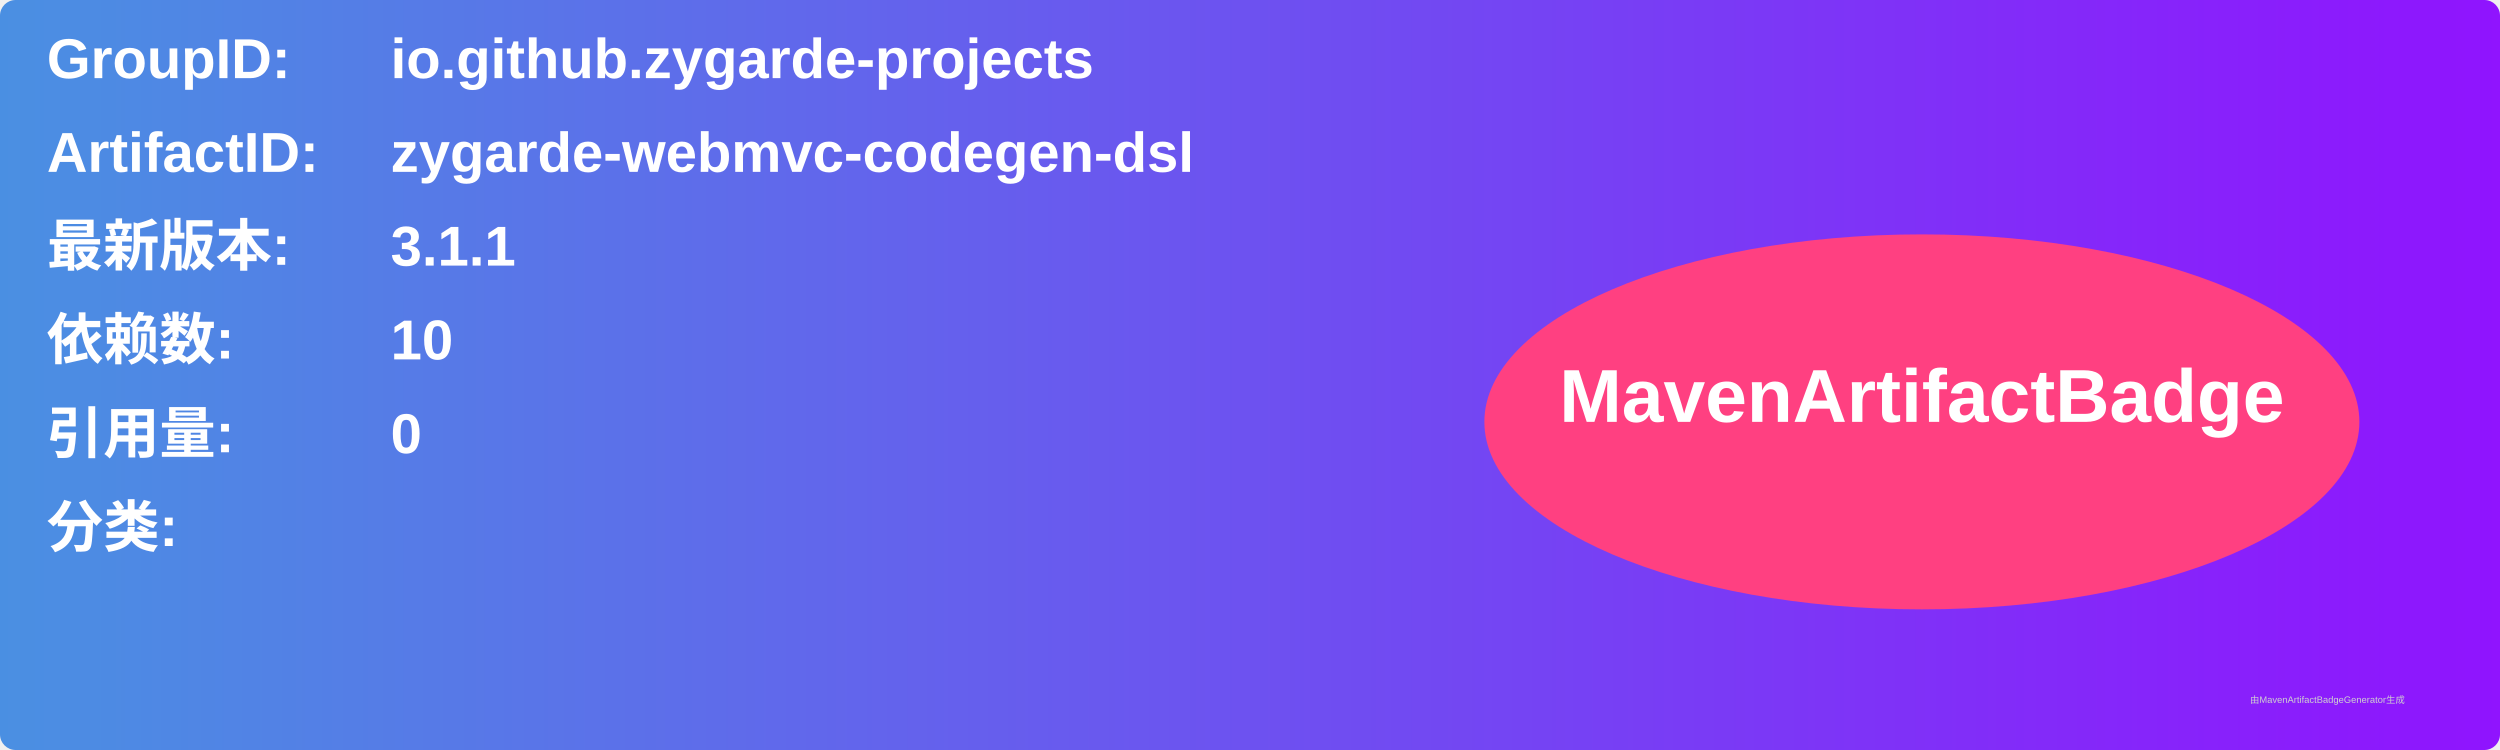
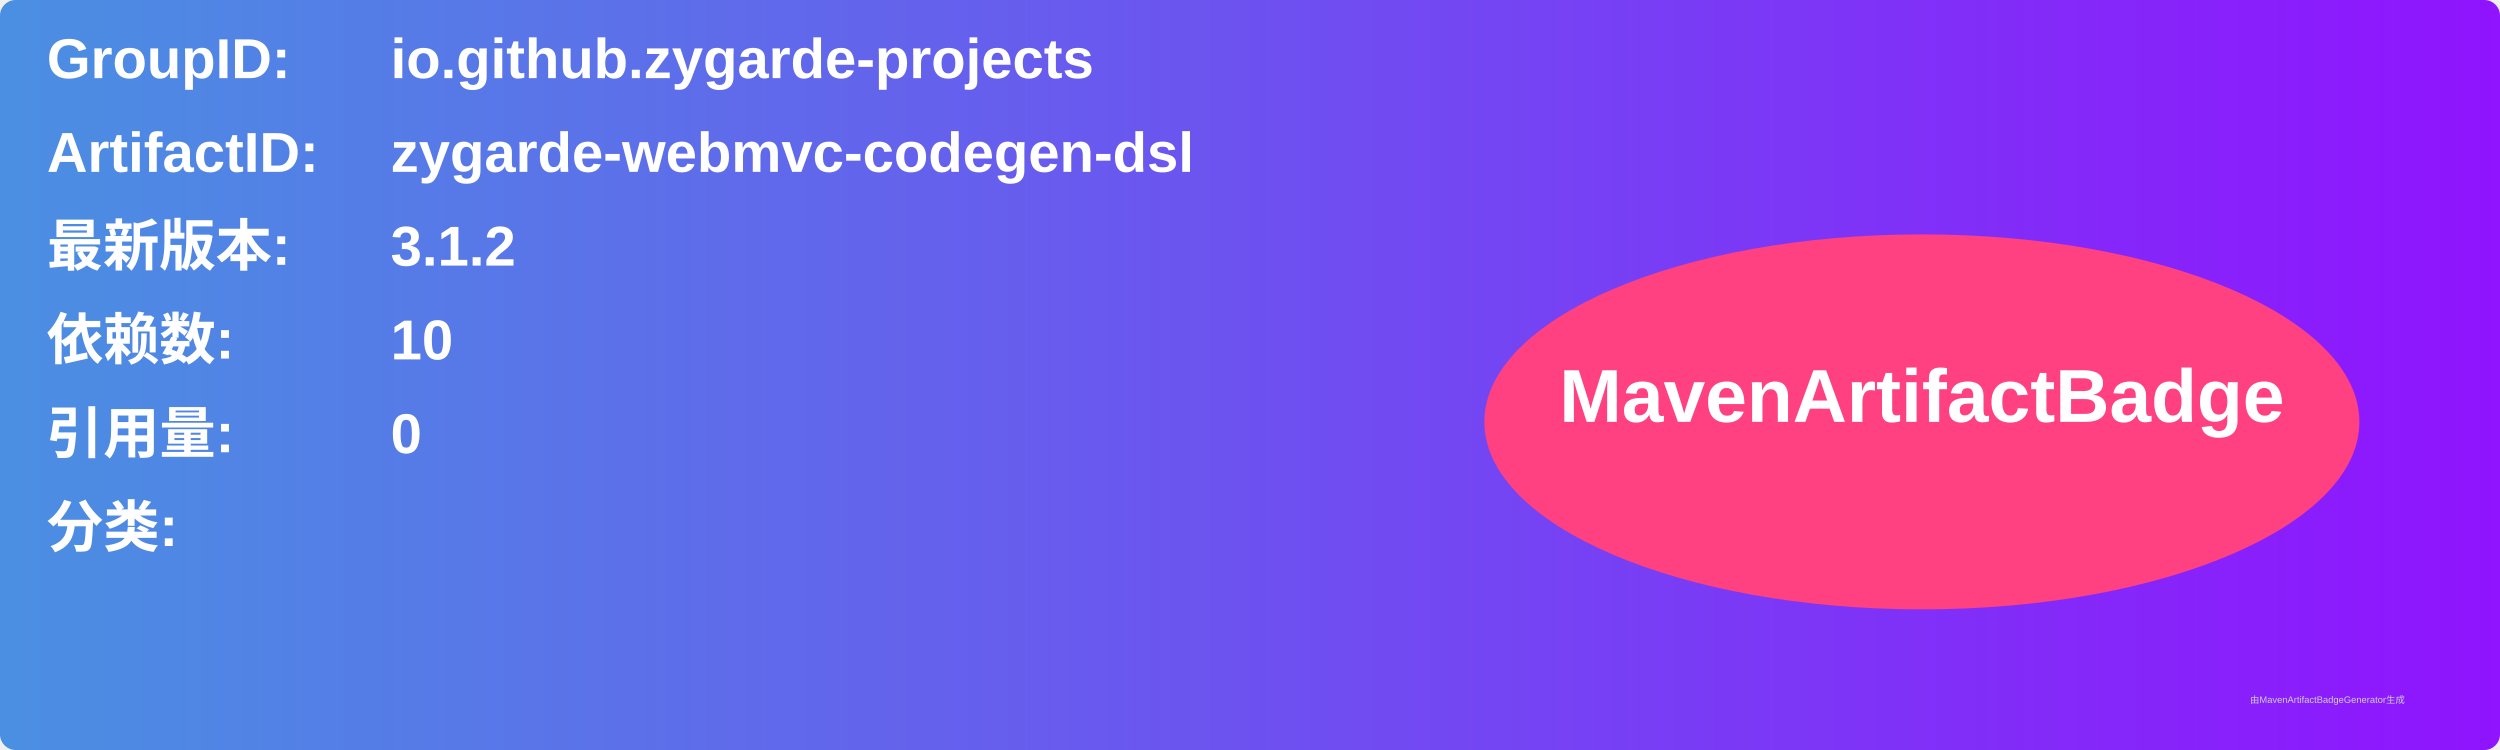
<svg xmlns="http://www.w3.org/2000/svg" width="800" height="240" viewBox="0 0 800 240">
  <linearGradient id="grad" x1="0%" y1="0%" x2="100%" y2="0%">
    <stop offset="0%" stop-color="#4a90e2" />
    <stop offset="100%" stop-color="#9013fe" />
  </linearGradient>
  <rect width="100%" height="100%" rx="5" ry="5" fill="url(#grad)" />
  <g transform="translate(15, 15)">
    <text x="0" y="10" font-family="Arial" font-size="18" fill="white" font-weight="bold" width="260">GroupID:</text>
    <text x="110" y="10" font-family="Arial" font-size="18" fill="white" font-weight="bold" width="460">io.github.zygarde-projects</text>
    <text x="0" y="40" font-family="Arial" font-size="18" fill="white" font-weight="bold" width="260">ArtifactID:</text>
    <text x="110" y="40" font-family="Arial" font-size="18" fill="white" font-weight="bold" width="460">zygarde-webmvc-codegen-dsl</text>
    <text x="0" y="70" font-family="Arial" font-size="18" fill="white" font-weight="bold">最新版本:</text>
    <text x="110" y="70" font-family="Arial" font-size="18" fill="white" font-weight="bold">
-       <tspan font-weight="bold">3.1.1</tspan>
+       <tspan font-weight="bold">3.1.2</tspan>
    </text>
    <text x="0" y="100" font-family="Arial" font-size="18" fill="white" font-weight="bold">依赖数: </text>
    <text x="110" y="100" font-family="Arial" font-size="18" fill="white">
      <tspan font-weight="bold">10</tspan>
    </text>
    <text x="0" y="130" font-family="Arial" font-size="18" fill="white" font-weight="bold">引用量: </text>
    <text x="110" y="130" font-family="Arial" font-size="18" fill="white">
      <tspan font-weight="bold">0</tspan>
    </text>
    <text x="0" y="160" font-family="Arial" font-size="18" fill="white" font-weight="bold">分类:</text>
    <text x="10" y="190" font-family="Arial" font-size="10" fill="white">
      <tspan font-weight="bold" />
    </text>
    <ellipse cx="600" cy="120" rx="140" ry="60" fill="#ff4081" />
    <text x="600" y="120" text-anchor="middle" font-family="Arial" font-size="24" fill="white" font-weight="bold">MavenArtifactBadge</text>
  </g>
  <text x="720" y="225" font-family="Arial" font-size="3" fill="#d0d0d0">由MavenArtifactBadgeGenerator生成</text>
</svg>
